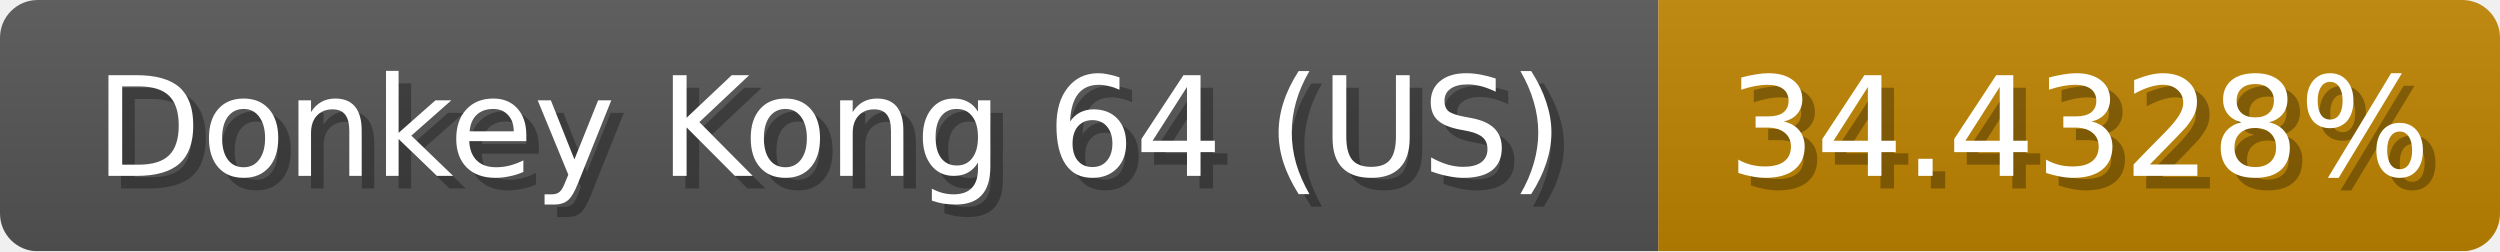
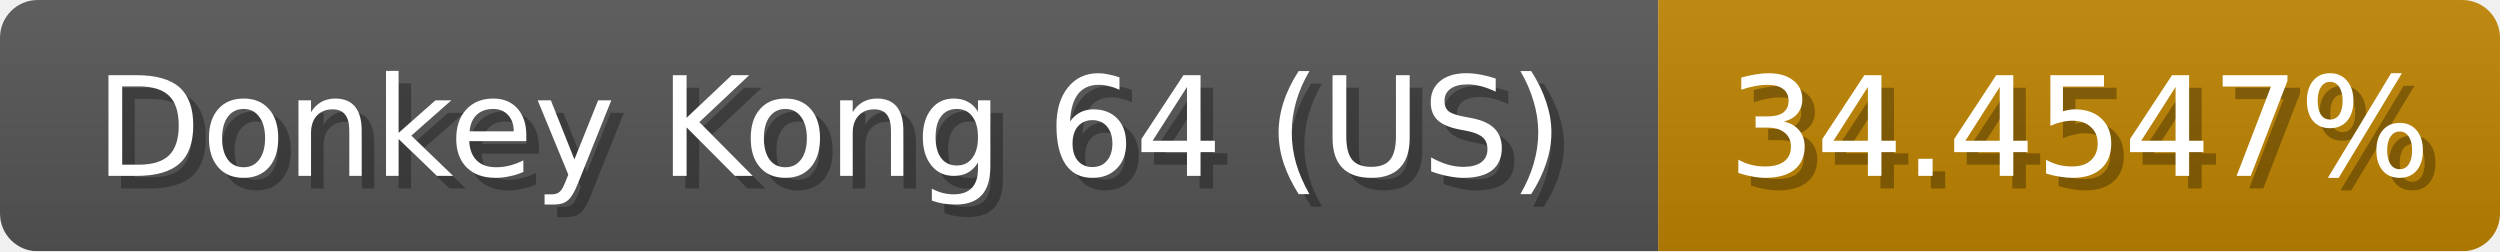
<svg xmlns="http://www.w3.org/2000/svg" width="199" height="20">
  <linearGradient id="b" x2="0" y2="100%">
    <stop offset="0" stop-color="#bbb" stop-opacity=".1" />
    <stop offset="1" stop-opacity=".1" />
  </linearGradient>
  <mask id="anybadge_1">
    <rect width="199" height="20" rx="3" fill="#fff" />
  </mask>
  <g mask="url(#anybadge_1)">
    <path fill="#555" d="M0 0h132v20H0z" />
    <path fill="#c08400" d="M132 0h67v20H132z" />
    <path fill="url(#b)" d="M0 0h199v20H0z" />
  </g>
  <g fill="#fff" text-anchor="middle" font-family="DejaVu Sans,Verdana,Geneva,sans-serif" font-size="11">
    <text x="67.0" y="15" fill="#010101" fill-opacity=".3">Donkey Kong 64 (US)</text>
    <text x="66.0" y="14">Donkey Kong 64 (US)</text>
  </g>
  <g fill="#fff" text-anchor="middle" font-family="DejaVu Sans,Verdana,Geneva,sans-serif" font-size="11">
-     <text x="166.5" y="15" fill="#010101" fill-opacity=".3">34.4328%</text>
-     <text x="165.5" y="14">34.4328%</text>
+     <text x="166.5" y="15" fill="#010101" fill-opacity=".3">34.4547%</text>
+     <text x="165.5" y="14">34.4547%</text>
  </g>
</svg>
